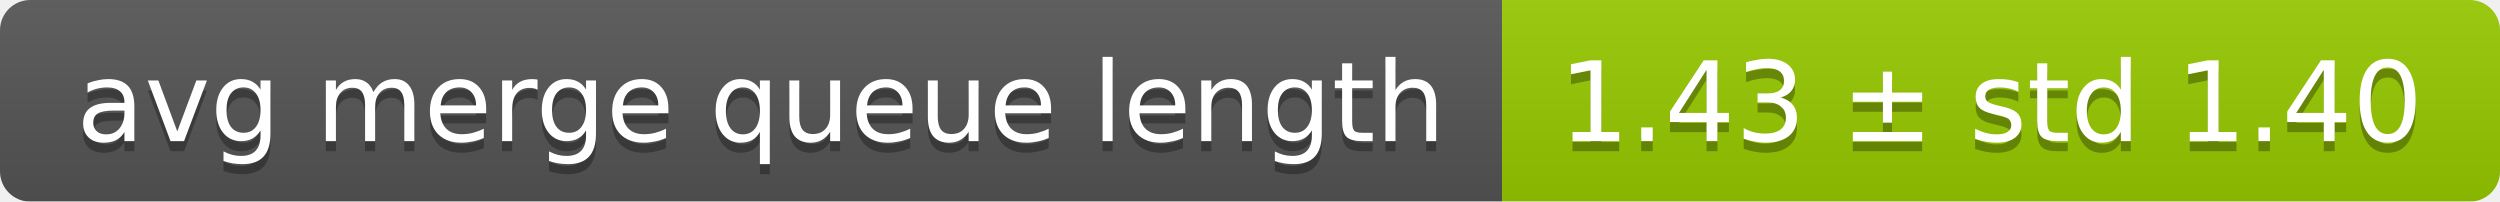
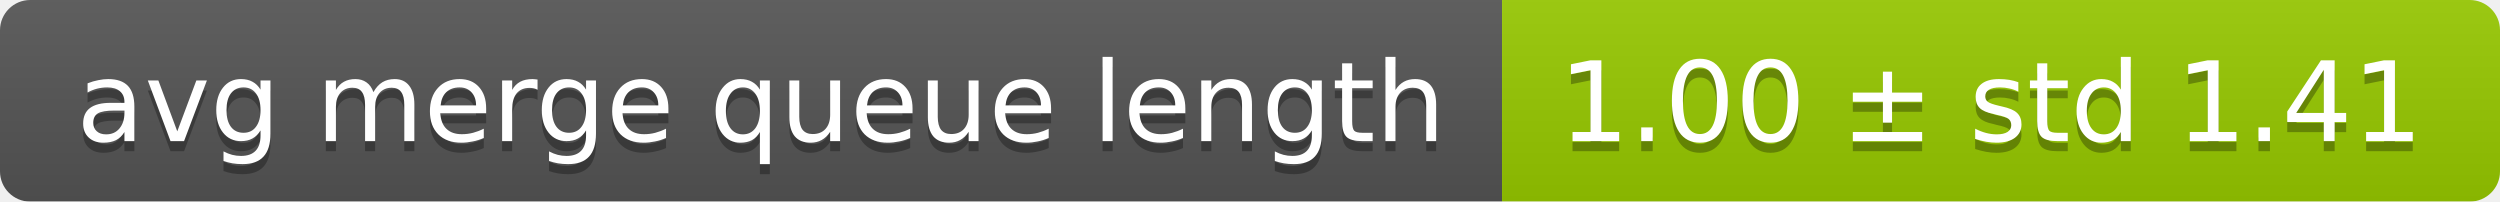
<svg xmlns="http://www.w3.org/2000/svg" width="248" height="20">
  <linearGradient id="smooth" x2="0" y2="100%">
    <stop offset="0" stop-color="#bbb" stop-opacity=".1" />
    <stop offset="1" stop-opacity=".1" />
  </linearGradient>
  <mask id="round">
    <rect width="248" height="20" rx="3" fill="#fff" />
  </mask>
  <g mask="url(#round)">
    <rect width="149" height="20" fill="#555" />
    <rect x="149" width="99" height="20" fill="#97ca00" />
    <rect width="248" height="20" fill="url(#smooth)" />
  </g>
  <g fill="#fff" text-anchor="middle" font-family="DejaVu Sans,Verdana,Geneva,sans-serif" font-size="11">
    <text x="75.5" y="15" fill="#010101" fill-opacity=".3">avg merge queue length</text>
    <text x="75.5" y="14">avg merge queue length</text>
-     <text x="197.5" y="15" fill="#010101" fill-opacity=".3">1.43 ± std 1.40</text>
-     <text x="197.5" y="14">1.43 ± std 1.40</text>
+     <text x="197.5" y="15" fill="#010101" fill-opacity=".3">1.00 ± std 1.41</text>
+     <text x="197.5" y="14">1.00 ± std 1.41</text>
  </g>
</svg>
